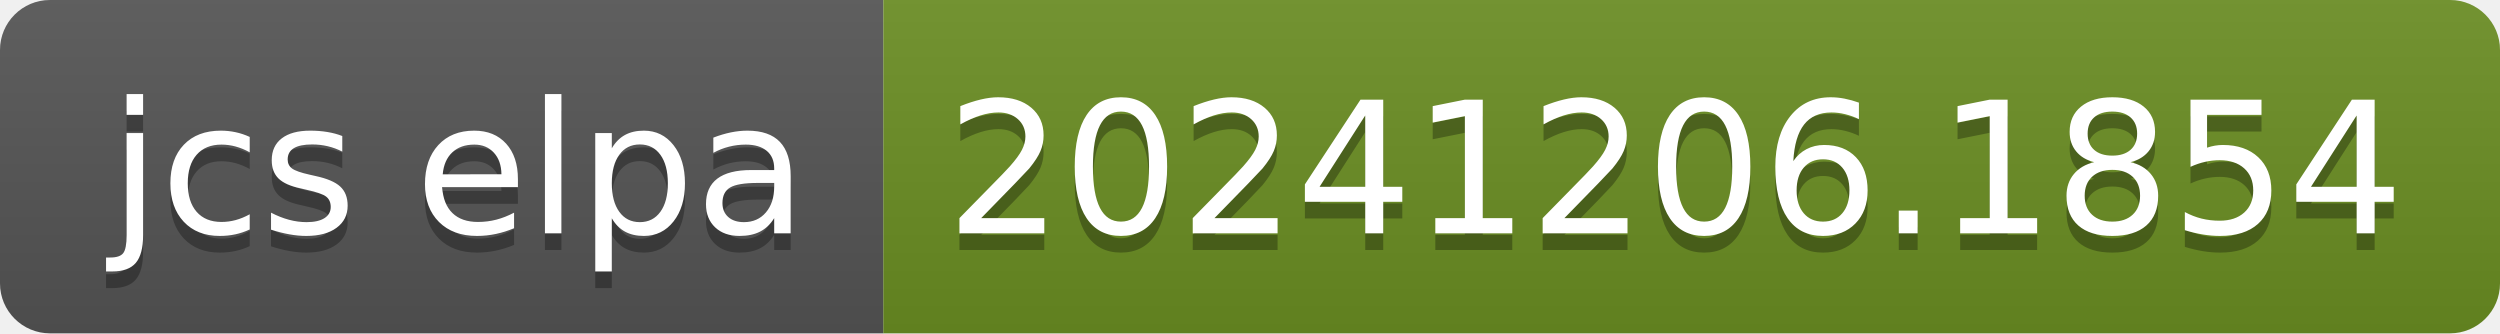
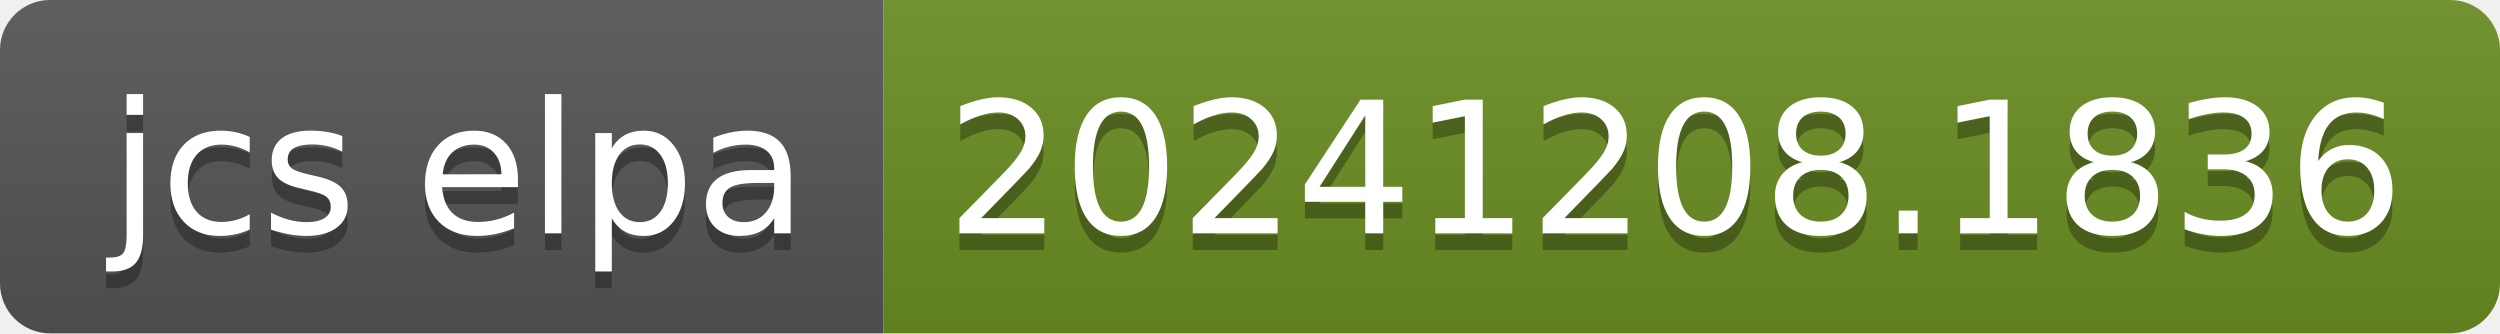
- <svg xmlns="http://www.w3.org/2000/svg" width="150" height="20" role="img" aria-label="jcs elpa: 20241206.1854">
+ <svg xmlns="http://www.w3.org/2000/svg" width="150" height="20" role="img" aria-label="jcs elpa: 20241208.1836">
  <linearGradient id="s" x2="0" y2="100%">
    <stop offset="0" stop-color="#bbb" stop-opacity=".1" />
    <stop offset="1" stop-opacity=".1" />
  </linearGradient>
  <clipPath id="r">
    <rect width="150" height="20" rx="3" fill="#fff" />
  </clipPath>
  <g clip-path="url(#r)">
    <rect width="53" height="20" fill="#555" />
    <rect x="53" width="97" height="20" fill="#6b8e23" />
    <rect width="150" height="20" fill="url(#s)" />
  </g>
  <g fill="#fff" text-anchor="middle" font-family="Verdana,Geneva,DejaVu Sans,sans-serif" text-rendering="geometricPrecision" font-size="110">
    <text aria-hidden="true" x="275" y="150" fill="#010101" fill-opacity=".3" transform="scale(.1)" textLength="430">jcs elpa</text>
    <text x="275" y="140" transform="scale(.1)" fill="#fff" textLength="430">jcs elpa</text>
-     <text aria-hidden="true" x="1005" y="150" fill="#010101" fill-opacity=".3" transform="scale(.1)" textLength="870">20241206.1854</text>
-     <text x="1005" y="140" transform="scale(.1)" fill="#fff" textLength="870">20241206.1854</text>
+     <text aria-hidden="true" x="1005" y="150" fill="#010101" fill-opacity=".3" transform="scale(.1)" textLength="870">20241208.1836</text>
+     <text x="1005" y="140" transform="scale(.1)" fill="#fff" textLength="870">20241208.1836</text>
  </g>
</svg>
